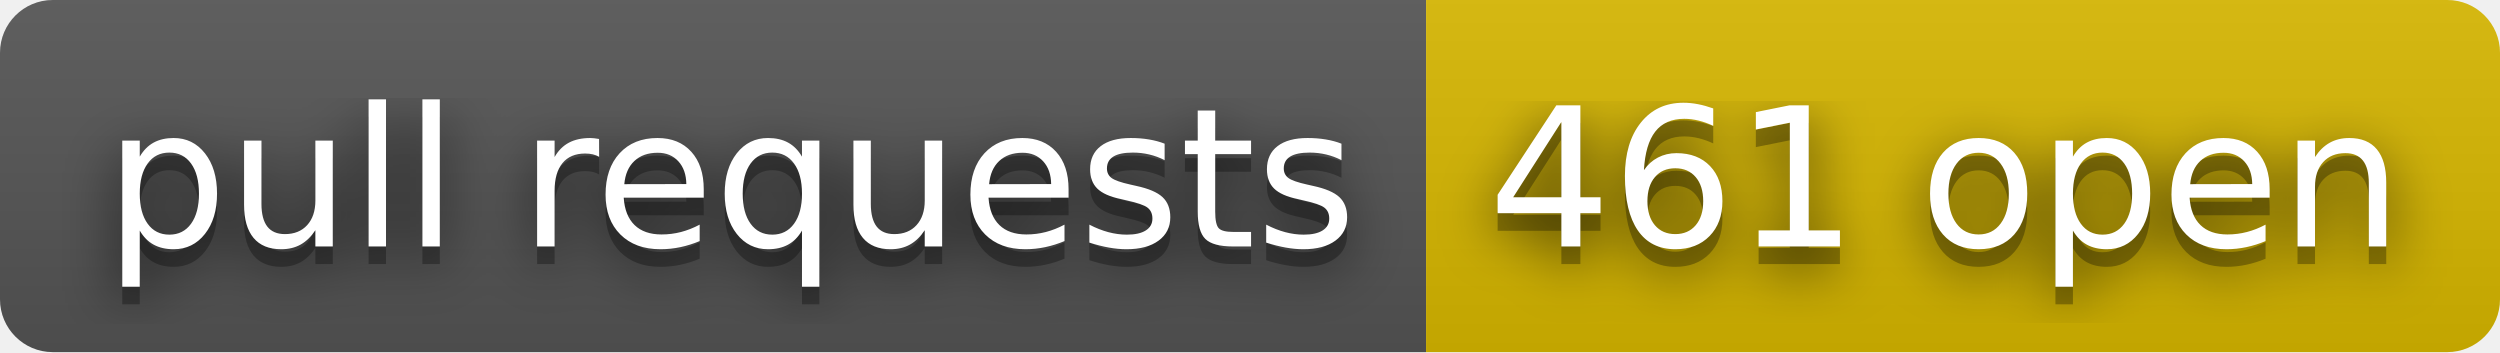
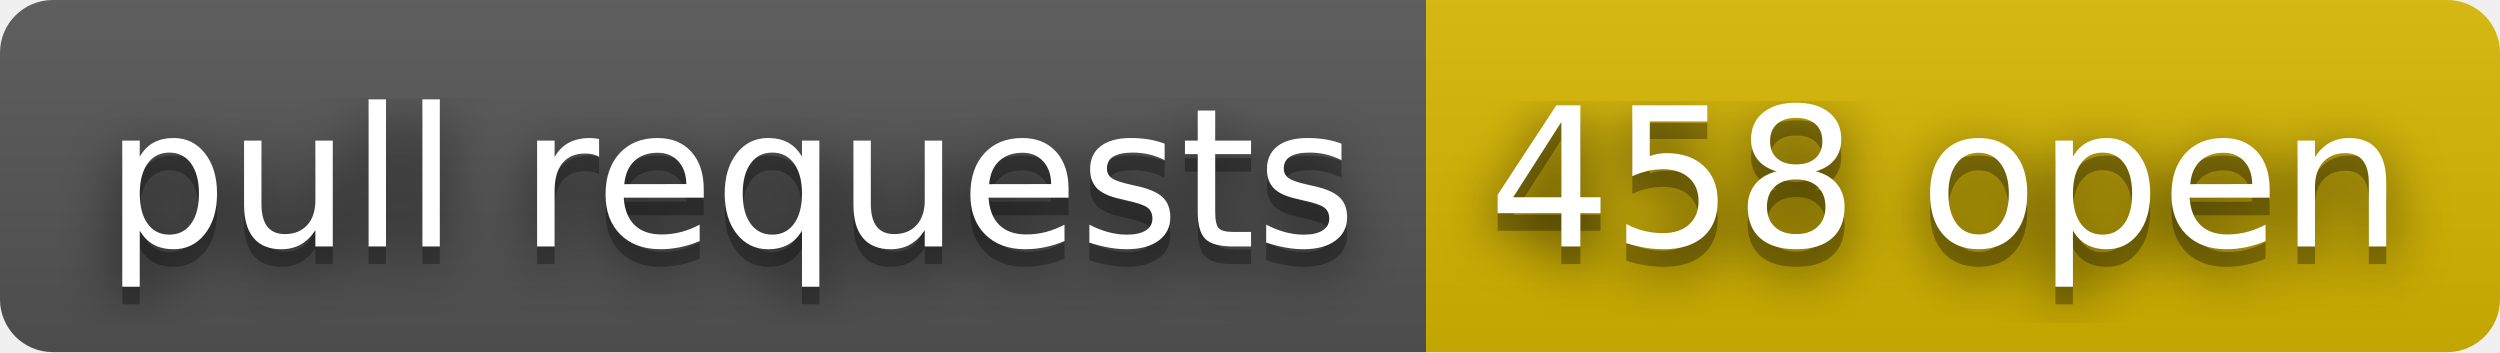
- <svg xmlns="http://www.w3.org/2000/svg" width="142" height="20" role="img" aria-label="pull requests: 461 open">
+ <svg xmlns="http://www.w3.org/2000/svg" width="142" height="20" role="img" aria-label="pull requests: 458 open">
  <filter id="blur">
    <feGaussianBlur stdDeviation="16" />
  </filter>
  <linearGradient id="s" x2="0" y2="100%">
    <stop offset="0" stop-color="#bbb" stop-opacity=".1" />
    <stop offset="1" stop-opacity=".1" />
  </linearGradient>
  <clipPath id="r">
    <rect width="142" height="20" rx="3" />
  </clipPath>
  <g clip-path="url(#r)">
    <rect width="81" height="20" fill="#555" />
    <rect x="81" width="61" height="20" fill="#d8b800" />
    <rect width="142" height="20" fill="url(#s)" />
  </g>
  <g fill="#fff" text-anchor="middle" font-family="Verdana,Geneva,DejaVu Sans,sans-serif" text-rendering="geometricPrecision" font-size="110">
    <g transform="scale(.1)">
      <g aria-hidden="true" fill="#010101">
        <text x="415" y="150" fill-opacity=".8" filter="url(#blur)" textLength="710">pull requests</text>
        <text x="415" y="150" fill-opacity=".3" textLength="710">pull requests</text>
      </g>
      <text x="415" y="140" textLength="710">pull requests</text>
    </g>
    <g transform="scale(.1)">
      <g aria-hidden="true" fill="#010101">
-         <text x="1105" y="150" fill-opacity=".8" filter="url(#blur)" textLength="510">461 open</text>
-         <text x="1105" y="150" fill-opacity=".3" textLength="510">461 open</text>
+         <text x="1105" y="150" fill-opacity=".8" filter="url(#blur)" textLength="510">458 open</text>
+         <text x="1105" y="150" fill-opacity=".3" textLength="510">458 open</text>
      </g>
-       <text x="1105" y="140" textLength="510">461 open</text>
+       <text x="1105" y="140" textLength="510">458 open</text>
    </g>
  </g>
</svg>
